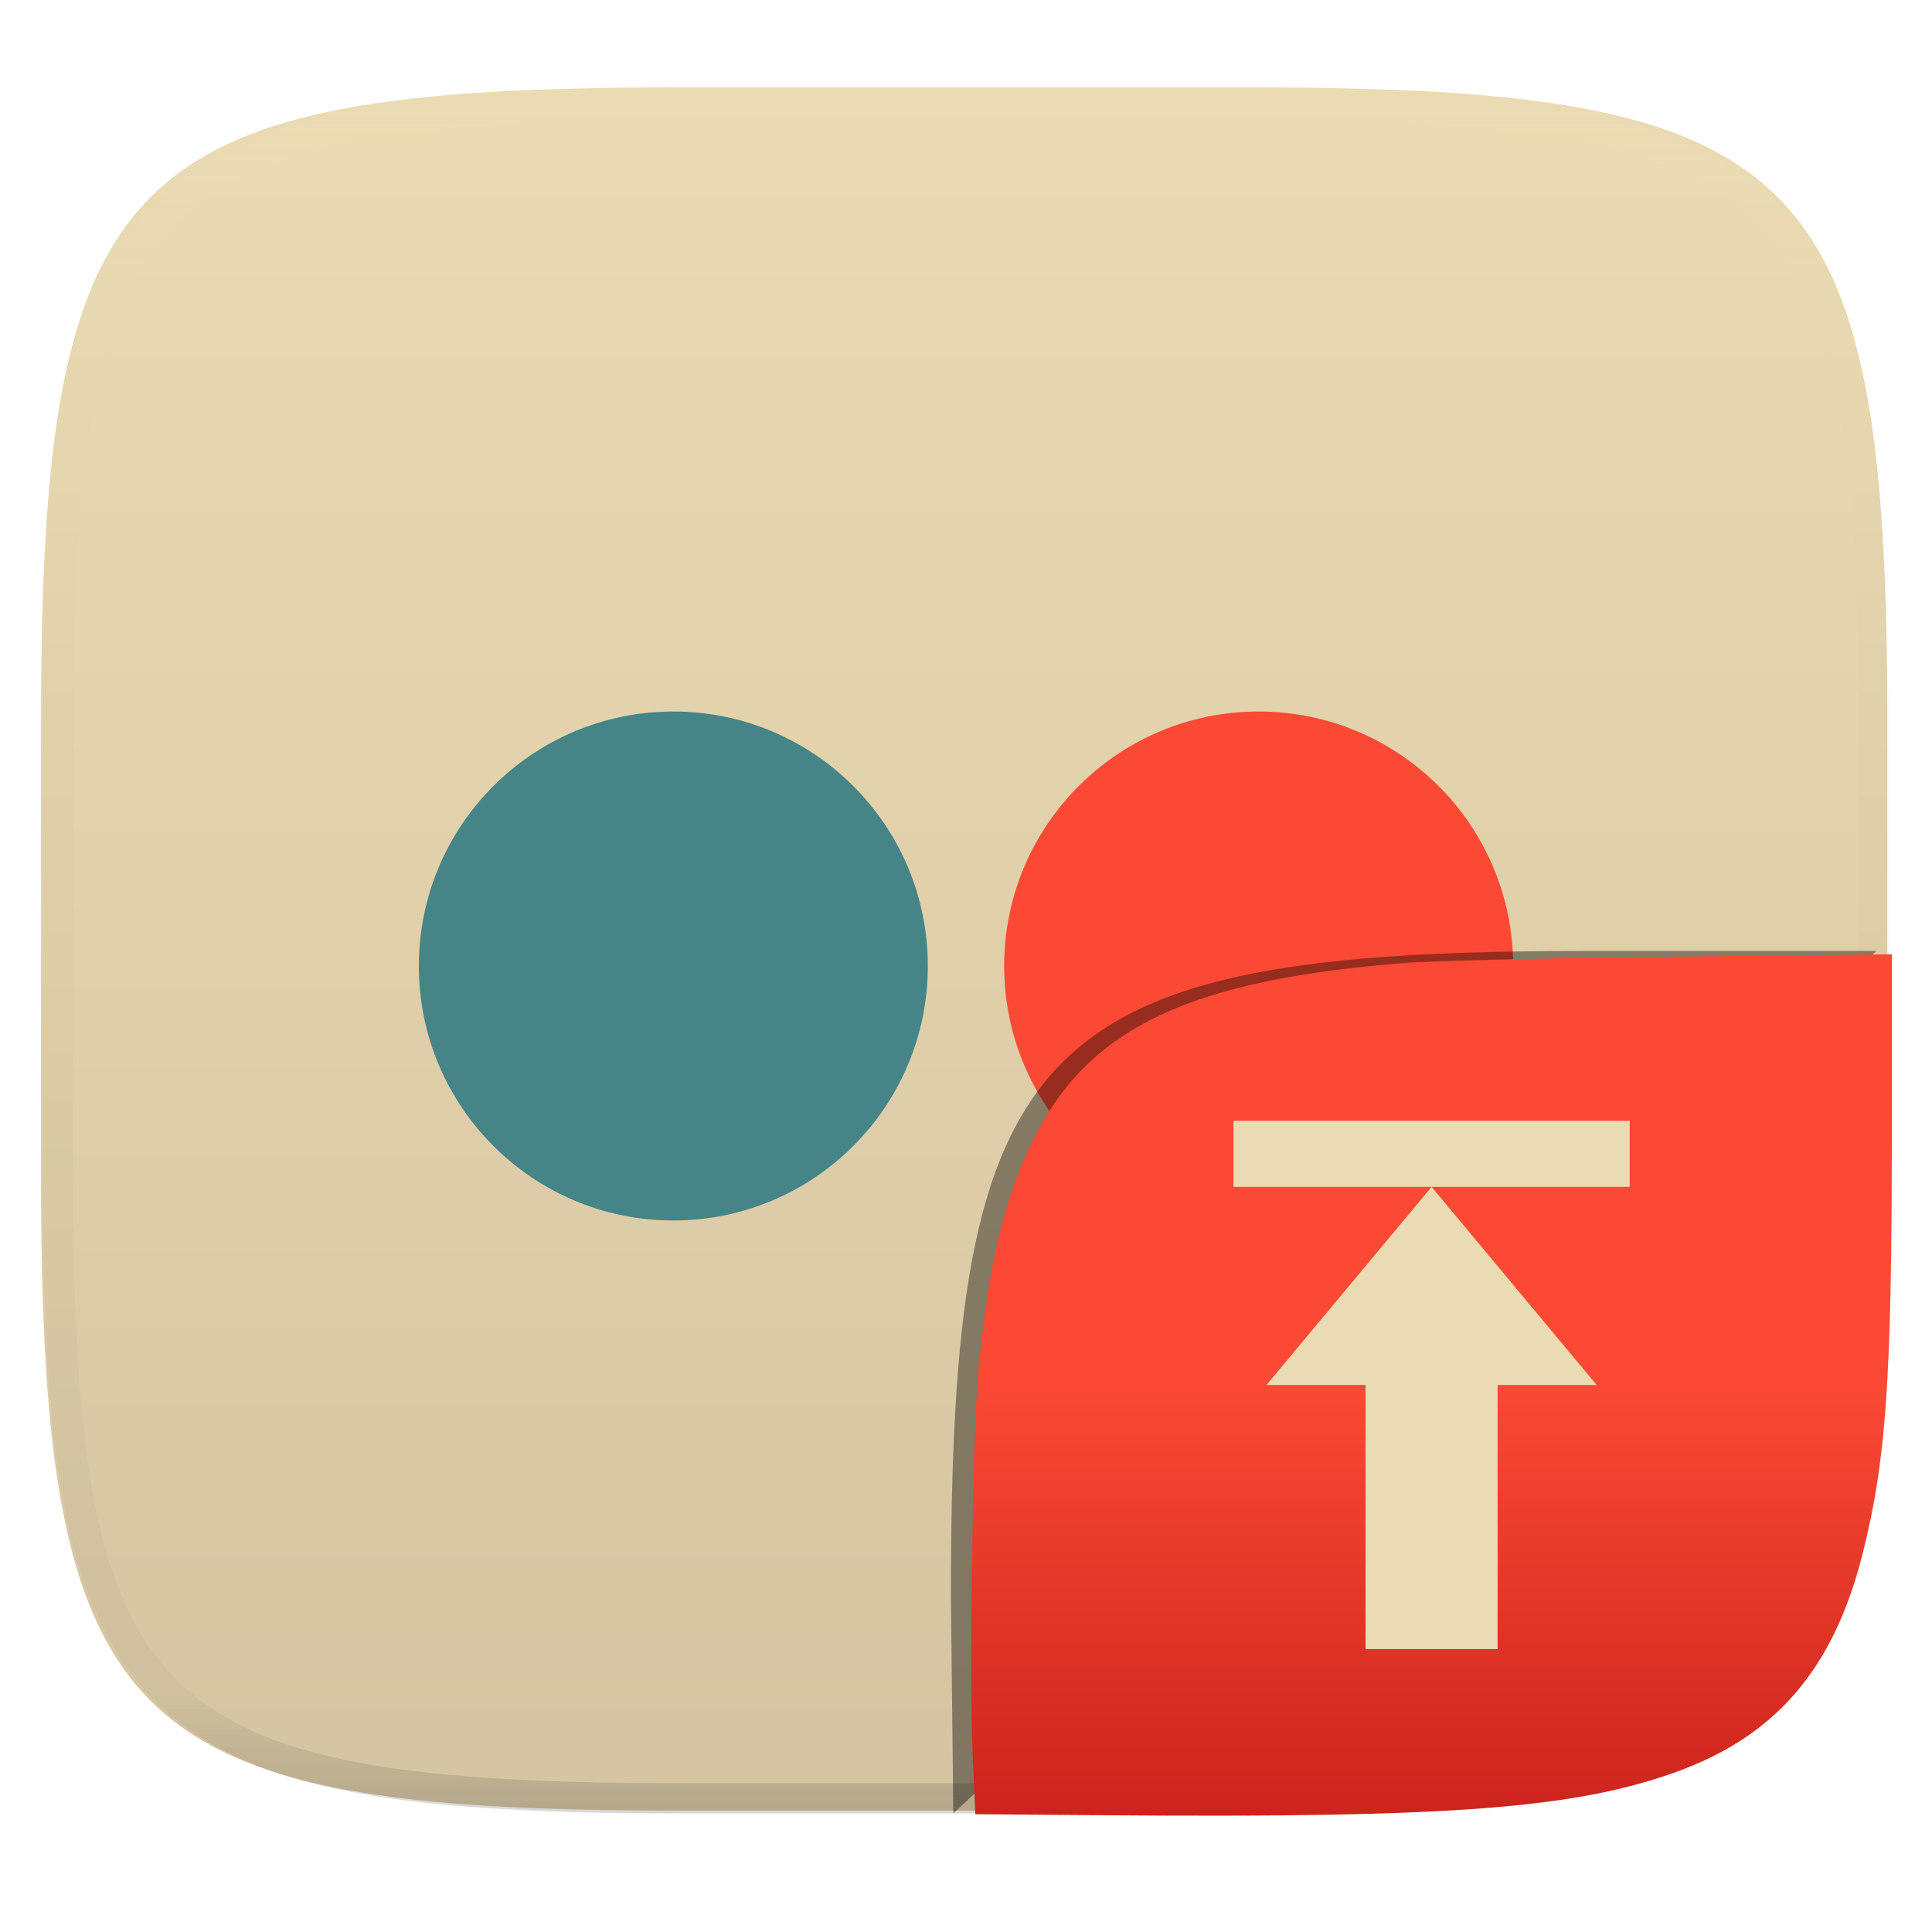
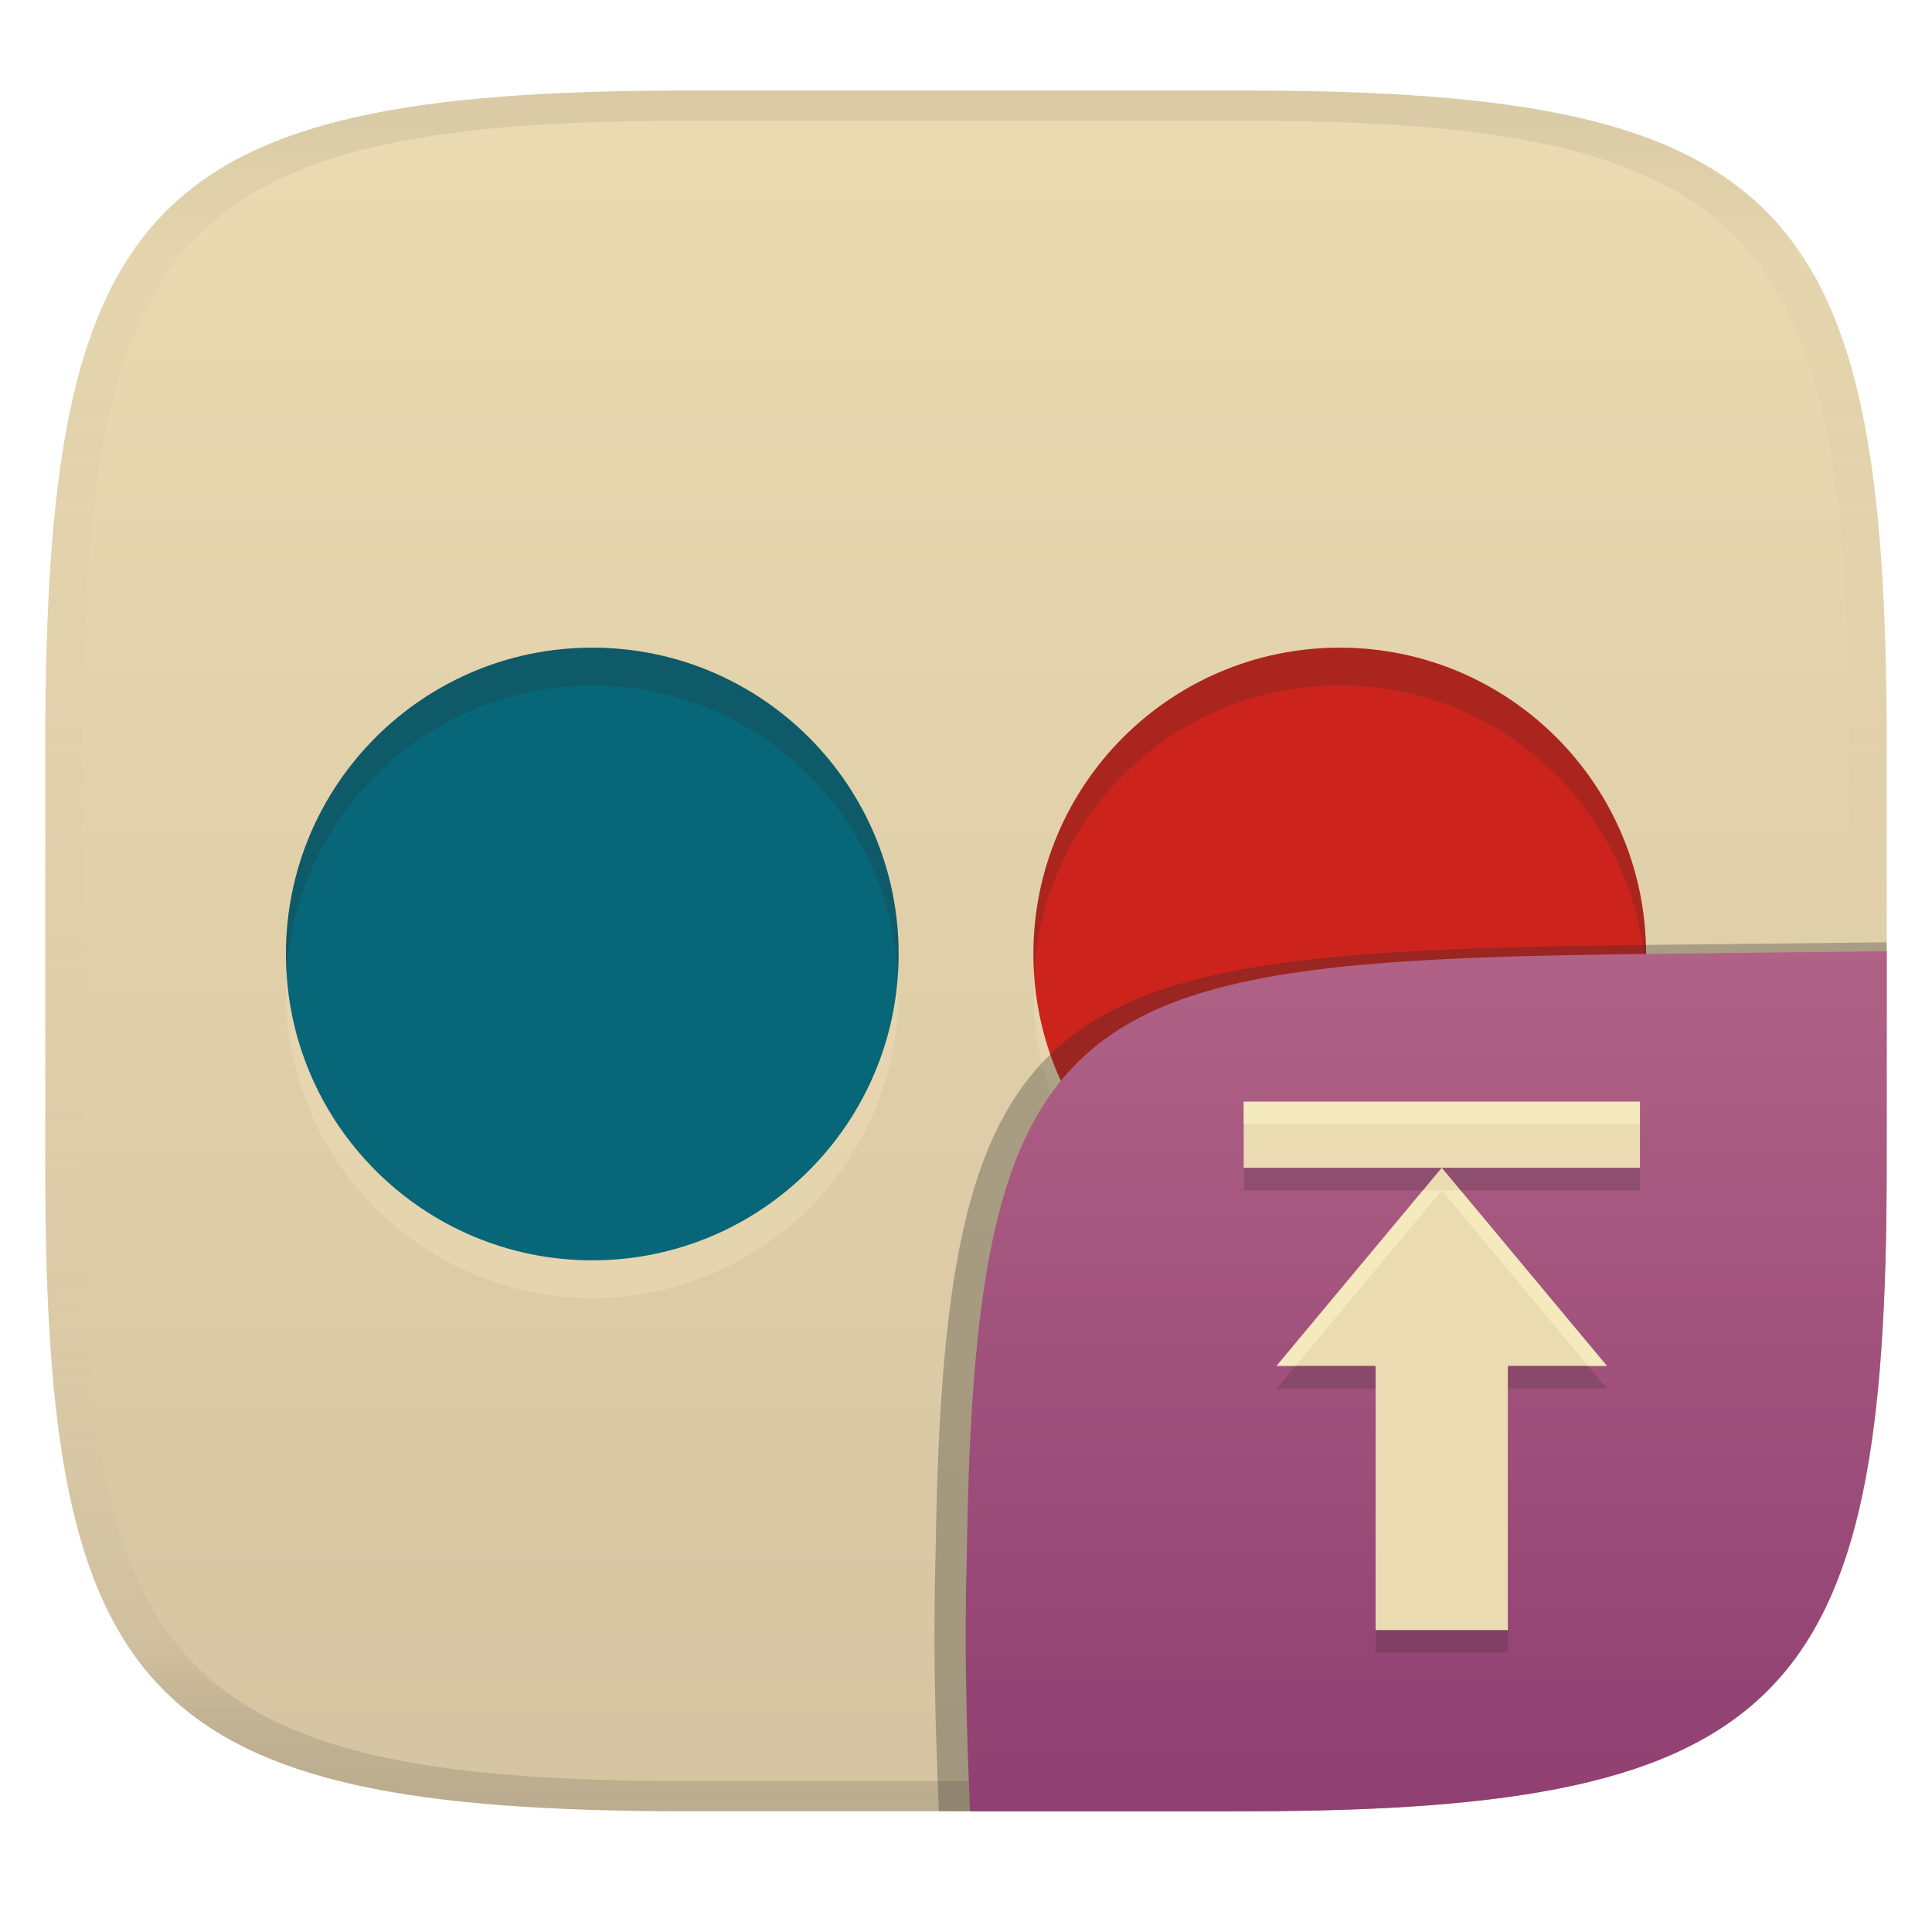
- <svg xmlns="http://www.w3.org/2000/svg" style="isolation:isolate" width="256" height="256" viewBox="0 0 256 256">
-   <g filter="url(#q3UxR7eYsgUw6BofyMq8LrVAjmgdzdtZ)">
-     <linearGradient id="_lgradient_73" x1="0" x2="0" y1="0" y2="1" gradientTransform="matrix(244.648,0,0,228.338,5.43,11.577)" gradientUnits="userSpaceOnUse">
-       <stop offset="0%" style="stop-color:#ebdbb2" />
-       <stop offset="100%" style="stop-color:#d5c4a1" />
+ <svg xmlns="http://www.w3.org/2000/svg" width="256" height="256" version="1.1">
+   <linearGradient id="b" x1=".5" x2=".5" y2="1" gradientTransform="matrix(244,0,0,228,5.981,12)" gradientUnits="userSpaceOnUse">
+     <stop stop-color="#ebdbb2" offset="0" />
+     <stop stop-color="#d5c4a1" offset="1" />
+   </linearGradient>
+   <defs>
+     <linearGradient id="linearGradient31" x1=".5" x2=".5" y2="1" gradientTransform="matrix(244,0,0,228,5.988,12)" gradientUnits="userSpaceOnUse">
+       <stop stop-color="#282828" stop-opacity=".1" offset="0" />
+       <stop stop-color="#bdae93" stop-opacity=".1" offset=".1" />
+       <stop stop-color="#d5c4a1" stop-opacity="0" offset=".702" />
+       <stop stop-color="#bdae93" stop-opacity=".302" offset=".9" />
+       <stop stop-color="#282828" stop-opacity=".15" offset="1" />
    </linearGradient>
-     <path fill="url(#_lgradient_73)" d="M 165.439 11.577 C 239.495 11.577 250.078 22.134 250.078 96.12 L 250.078 155.371 C 250.078 229.358 239.495 239.915 165.439 239.915 L 90.069 239.915 C 16.014 239.915 5.43 229.358 5.43 155.371 L 5.43 96.12 C 5.43 22.134 16.014 11.577 90.069 11.577 L 165.439 11.577 Z" />
+     <linearGradient id="b-9-6" x1=".631" x2=".631" y1=".5" y2="1" gradientTransform="matrix(244,0,0,228,5.995,12)" gradientUnits="userSpaceOnUse">
+       <stop stop-color="#b16286" offset="0" />
+       <stop stop-color="#8f3f71" offset="1" />
+     </linearGradient>
+   </defs>
+   <path d="m165 12c72 0 85 15 85 87v56c0 70-13 85-85 85h-74c-72 0-85-15-85-85v-56c0-72 13-87 85-87z" fill="url(#b)" style="isolation:isolate" />
+   <path d="m78.475 90.82c-22.418 0-40.59 18.172-40.59 40.59s18.172 40.59 40.59 40.59c22.421 0 40.594-18.172 40.594-40.59s-18.176-40.59-40.594-40.59zm99.051 0c-22.418 0-40.59 18.172-40.59 40.59s18.172 40.59 40.59 40.59 40.59-18.172 40.59-40.59-18.172-40.59-40.59-40.59z" fill="#ebdbb2" opacity=".6" stroke-width="3.835" />
+   <path d="m119.07 126.41c0 22.418-18.172 40.589-40.593 40.589-22.418 0-40.589-18.172-40.589-40.589 0-22.418 18.172-40.589 40.589-40.589 22.418 0 40.593 18.172 40.593 40.589z" fill="#076678" stroke-width="3.835" />
+   <path d="m218.11 126.41c0 22.418-18.172 40.589-40.589 40.589s-40.589-18.172-40.589-40.589c0-22.418 18.172-40.589 40.589-40.589s40.589 18.172 40.589 40.589z" fill="#cc241d" stroke-width="3.835" />
+   <path d="m78.475 85.82c-22.418 0-40.59 18.172-40.59 40.59 0 0.84 0.034 1.673 0.084 2.5 1.293-21.252 18.929-38.09 40.506-38.09 21.576 1e-6 39.216 16.837 40.51 38.088 0.05-0.827 0.084-1.659 0.084-2.498 0-22.418-18.176-40.59-40.594-40.59zm99.051 0c-22.418 0-40.59 18.172-40.59 40.59 0 0.84 0.034 1.673 0.084 2.5 1.293-21.252 18.929-38.09 40.506-38.09 21.576 1e-6 39.212 16.837 40.506 38.088 0.05-0.827 0.084-1.659 0.084-2.498 0-22.418-18.172-40.59-40.59-40.59z" fill="#282828" opacity=".2" stroke-width="3.835" />
+   <path d="m91 12c-72 0-85 15-85 87v56c0 70 13 85 85 85h74c72 0 85-15 85-85v-56c0-72-13-87-85-87zm0 4h74c68 0 80 15 80 83v56c0 66-12 81-80 81h-74c-68 0-80-15-80-81v-56c0-68 12-83 80-83z" fill="url(#linearGradient31)" style="isolation:isolate" />
+   <g transform="translate(0 .0427)" style="isolation:isolate">
+     <path d="m250 124.82-29.932 0.324c-81.008 0.875-94.966 4.45-96.093 80.376-0.344 11.488-0.078 22.956 0.442 34.434 2.1e-4 4e-3 37.418 4e-3 37.687 4e-3 74.443 0 87.884-15.156 87.884-85.882z" fill="#282828" opacity=".3" stroke-width="1.022" style="isolation:isolate" />
+     <path d="m250 126-28.95 0.32c-78.35 0.867-91.85 4.404-92.94 79.55-0.332 11.37-0.076 22.727 0.428 34.087 1.9e-4 4e-3 36.19-3e-3 36.45-3e-3 72 0 85-15 85-85z" fill="url(#b-9-6)" style="isolation:isolate" />
+     <path d="m199.81 218.95v-35.004h13.122l-21.883-26.253-21.883 26.253h13.122v35.004zm-35.004-61.258h52.507v-8.751h-52.507z" fill="#282828" opacity=".2" stroke-width="1" style="isolation:isolate" />
+     <path d="m199.8 215.95v-35.004h13.122l-21.883-26.253-21.883 26.253h13.122v35.004zm-35.004-61.258h52.507v-8.751h-52.507z" fill="#ebdbb2" stroke-width="1" style="isolation:isolate" />
+     <path d="m164.79 145.94v8.752h0.01v-5.748h52.498v-3.004zm23.74 11.756-19.379 23.248h2.516l19.377-23.248zm2.514 0 19.377 23.248h2.496l-19.379-23.248zm-8.771 26.254v32h0.01v-32z" fill="#fbf1c7" opacity=".6" stroke-width="1" style="isolation:isolate" />
  </g>
-   <g opacity=".4">
-     <linearGradient id="_lgradient_74" x1=".517" x2=".517" y1="0" y2="1" gradientTransform="matrix(244.65,0,0,228.34,5.68,11.95)" gradientUnits="userSpaceOnUse">
-       <stop offset="0%" style="stop-color:#ebdbb2" />
-       <stop offset="12.5%" stop-opacity=".098" style="stop-color:#ebdbb2" />
-       <stop offset="92.5%" stop-opacity=".098" style="stop-color:#282828" />
-       <stop offset="100%" stop-opacity=".498" style="stop-color:#282828" />
-     </linearGradient>
-     <path fill="url(#_lgradient_74)" fill-rule="evenodd" d="M 165.068 11.951 C 169.396 11.941 173.724 11.991 178.052 12.089 C 181.927 12.167 185.803 12.315 189.678 12.541 C 193.131 12.737 196.583 13.022 200.026 13.395 C 203.085 13.73 206.144 14.181 209.174 14.741 C 211.889 15.243 214.574 15.881 217.22 16.657 C 219.62 17.355 221.971 18.219 224.243 19.241 C 226.358 20.184 228.384 21.304 230.302 22.591 C 232.142 23.829 233.863 25.244 235.437 26.806 C 237.001 28.378 238.417 30.088 239.656 31.925 C 240.945 33.841 242.066 35.865 243.02 37.967 C 244.043 40.247 244.909 42.585 245.617 44.972 C 246.394 47.615 247.034 50.297 247.535 53.009 C 248.096 56.035 248.548 59.081 248.883 62.136 C 249.257 65.575 249.542 69.014 249.739 72.462 C 249.965 76.323 250.112 80.194 250.201 84.055 C 250.289 88.378 250.339 92.701 250.329 97.014 L 250.329 155.226 C 250.339 159.549 250.289 163.862 250.201 168.185 C 250.112 172.056 249.965 175.917 249.739 179.778 C 249.542 183.226 249.257 186.675 248.883 190.104 C 248.548 193.159 248.096 196.215 247.535 199.241 C 247.034 201.943 246.394 204.625 245.617 207.268 C 244.909 209.655 244.043 212.003 243.02 214.273 C 242.066 216.385 240.945 218.399 239.656 220.315 C 238.417 222.152 237.001 223.872 235.437 225.434 C 233.863 226.996 232.142 228.411 230.302 229.649 C 228.384 230.936 226.358 232.056 224.243 232.999 C 221.971 234.021 219.62 234.885 217.22 235.593 C 214.574 236.369 211.889 237.007 209.174 237.499 C 206.144 238.068 203.085 238.51 200.026 238.845 C 196.583 239.218 193.131 239.503 189.678 239.699 C 185.803 239.925 181.927 240.073 178.052 240.161 C 173.724 240.249 169.396 240.299 165.068 240.289 L 90.942 240.289 C 86.614 240.299 82.286 240.249 77.958 240.161 C 74.083 240.073 70.207 239.925 66.332 239.699 C 62.879 239.503 59.427 239.218 55.984 238.845 C 52.925 238.51 49.866 238.068 46.836 237.499 C 44.121 237.007 41.436 236.369 38.79 235.593 C 36.39 234.885 34.039 234.021 31.767 232.999 C 29.652 232.056 27.626 230.936 25.708 229.649 C 23.868 228.411 22.147 226.996 20.573 225.434 C 19.009 223.872 17.593 222.152 16.354 220.315 C 15.065 218.399 13.944 216.385 12.99 214.273 C 11.967 212.003 11.101 209.655 10.393 207.268 C 9.616 204.625 8.976 201.943 8.475 199.241 C 7.914 196.215 7.462 193.159 7.127 190.104 C 6.753 186.675 6.468 183.226 6.271 179.778 C 6.045 175.917 5.898 172.056 5.809 168.185 C 5.721 163.862 5.671 159.549 5.681 155.226 L 5.681 97.014 C 5.671 92.701 5.721 88.378 5.809 84.055 C 5.898 80.194 6.045 76.323 6.271 72.462 C 6.468 69.014 6.753 65.575 7.127 62.136 C 7.462 59.081 7.914 56.035 8.475 53.009 C 8.976 50.297 9.616 47.615 10.393 44.972 C 11.101 42.585 11.967 40.247 12.99 37.967 C 13.944 35.865 15.065 33.841 16.354 31.925 C 17.593 30.088 19.009 28.378 20.573 26.806 C 22.147 25.244 23.868 23.829 25.708 22.591 C 27.626 21.304 29.652 20.184 31.767 19.241 C 34.039 18.219 36.39 17.355 38.79 16.657 C 41.436 15.881 44.121 15.243 46.836 14.741 C 49.866 14.181 52.925 13.73 55.984 13.395 C 59.427 13.022 62.879 12.737 66.332 12.541 C 70.207 12.315 74.083 12.167 77.958 12.089 C 82.286 11.991 86.614 11.941 90.942 11.951 L 165.068 11.951 Z M 165.078 15.96 C 169.376 15.95 173.675 15.999 177.973 16.087 C 181.8 16.176 185.626 16.323 189.452 16.539 C 192.836 16.736 196.219 17.011 199.583 17.384 C 202.554 17.699 205.515 18.131 208.446 18.681 C 211.023 19.153 213.58 19.762 216.099 20.499 C 218.322 21.147 220.495 21.953 222.6 22.896 C 224.509 23.751 226.338 24.763 228.069 25.922 C 229.692 27.013 231.207 28.26 232.594 29.646 C 233.981 31.031 235.23 32.544 236.332 34.165 C 237.492 35.894 238.506 37.712 239.361 39.608 C 240.306 41.72 241.112 43.892 241.761 46.102 C 242.509 48.617 243.109 51.162 243.591 53.736 C 244.132 56.664 244.565 59.611 244.889 62.578 C 245.263 65.938 245.539 69.308 245.735 72.688 C 245.952 76.51 246.109 80.322 246.188 84.144 C 246.276 88.437 246.325 92.721 246.325 97.014 C 246.325 97.014 246.325 97.014 246.325 97.014 L 246.325 155.226 C 246.325 155.226 246.325 155.226 246.325 155.226 C 246.325 159.519 246.276 163.803 246.188 168.096 C 246.109 171.918 245.952 175.74 245.735 179.552 C 245.539 182.932 245.263 186.302 244.889 189.672 C 244.565 192.629 244.132 195.576 243.591 198.504 C 243.109 201.078 242.509 203.623 241.761 206.138 C 241.112 208.358 240.306 210.52 239.361 212.632 C 238.506 214.528 237.492 216.356 236.332 218.075 C 235.23 219.706 233.981 221.219 232.594 222.604 C 231.207 223.98 229.692 225.227 228.069 226.318 C 226.338 227.477 224.509 228.489 222.6 229.344 C 220.495 230.297 218.322 231.093 216.099 231.741 C 213.58 232.478 211.023 233.087 208.446 233.559 C 205.515 234.109 202.554 234.541 199.583 234.865 C 196.219 235.229 192.836 235.514 189.452 235.701 C 185.626 235.917 181.8 236.074 177.973 236.153 C 173.675 236.251 169.376 236.29 165.078 236.29 C 165.078 236.29 165.078 236.29 165.068 236.29 L 90.942 236.29 C 90.932 236.29 90.932 236.29 90.932 236.29 C 86.634 236.29 82.335 236.251 78.037 236.153 C 74.21 236.074 70.384 235.917 66.558 235.701 C 63.174 235.514 59.791 235.229 56.427 234.865 C 53.456 234.541 50.495 234.109 47.564 233.559 C 44.987 233.087 42.43 232.478 39.911 231.741 C 37.688 231.093 35.515 230.297 33.41 229.344 C 31.501 228.489 29.672 227.477 27.941 226.318 C 26.318 225.227 24.803 223.98 23.416 222.604 C 22.029 221.219 20.78 219.706 19.678 218.075 C 18.518 216.356 17.504 214.528 16.649 212.632 C 15.704 210.52 14.898 208.358 14.249 206.138 C 13.501 203.623 12.901 201.078 12.419 198.504 C 11.878 195.576 11.445 192.629 11.121 189.672 C 10.747 186.302 10.472 182.932 10.275 179.552 C 10.058 175.74 9.901 171.918 9.822 168.096 C 9.734 163.803 9.685 159.519 9.685 155.226 C 9.685 155.226 9.685 155.226 9.685 155.226 L 9.685 97.014 C 9.685 97.014 9.685 97.014 9.685 97.014 C 9.685 92.721 9.734 88.437 9.822 84.144 C 9.901 80.322 10.058 76.51 10.275 72.688 C 10.472 69.308 10.747 65.938 11.121 62.578 C 11.445 59.611 11.878 56.664 12.419 53.736 C 12.901 51.162 13.501 48.617 14.249 46.102 C 14.898 43.892 15.704 41.72 16.649 39.608 C 17.504 37.712 18.518 35.894 19.678 34.165 C 20.78 32.544 22.029 31.031 23.416 29.646 C 24.803 28.26 26.318 27.013 27.941 25.922 C 29.672 24.763 31.501 23.751 33.41 22.896 C 35.515 21.953 37.688 21.147 39.911 20.499 C 42.43 19.762 44.987 19.153 47.564 18.681 C 50.495 18.131 53.456 17.699 56.427 17.384 C 59.791 17.011 63.174 16.736 66.558 16.539 C 70.384 16.323 74.21 16.176 78.037 16.087 C 82.335 15.999 86.634 15.95 90.932 15.96 C 90.932 15.96 90.932 15.96 90.942 15.96 L 165.068 15.96 C 165.078 15.96 165.078 15.96 165.078 15.96 Z" />
-   </g>
-   <path fill="#458588" d="M 122.942 128 C 122.942 146.624 107.845 161.721 89.221 161.721 C 70.598 161.721 55.5 146.623 55.5 128 C 55.5 109.376 70.597 94.279 89.221 94.279 C 107.844 94.279 122.942 109.377 122.942 128 L 122.942 128 Z" />
-   <path fill="#fb4934" d="M 200.5 128 C 200.5 146.624 185.403 161.721 166.779 161.721 C 148.156 161.721 133.058 146.623 133.058 128 C 133.058 109.376 148.155 94.279 166.779 94.279 C 185.402 94.279 200.5 109.377 200.5 128 Z" />
-   <g opacity=".4" filter="url(#TRa4GrdcH8H7SYeGKM7RoRcujnz28KWK)">
-     <path d="M 126.32 240.288 L 126 211.494 C 126 137.507 136.584 126 210.639 126 L 248.648 126" />
-   </g>
-   <linearGradient id="_lgradient_75" x1="0" x2="0" y1="0" y2="1" gradientTransform="matrix(121.985,0,0,114.142,128.7,126.446)" gradientUnits="userSpaceOnUse">
-     <stop offset="0%" style="stop-color:#fb4934" />
-     <stop offset="50%" style="stop-color:#fb4934" />
-     <stop offset="100%" style="stop-color:#cc241d" />
-   </linearGradient>
-   <path fill="url(#_lgradient_75)" d="M 146.981 240.533 L 129.235 240.395 L 128.875 232.289 C 128.427 222.201 128.898 189.86 129.607 182.052 C 130.892 167.904 133.047 158.74 136.92 150.966 C 144.316 136.118 157.752 129.78 186.519 127.57 C 189.982 127.304 205.835 126.942 221.75 126.766 L 250.685 126.446 L 250.678 150.617 C 250.668 182.808 249.912 193.582 246.801 205.9 C 242.946 221.166 235.296 230.076 221.947 234.847 C 208.546 239.636 192.096 240.884 146.982 240.533 L 146.981 240.533 Z" />
-   <path fill="#ebdbb2" d="M 198.442 218.517 L 198.442 183.517 L 211.567 183.517 L 189.692 157.267 L 167.817 183.517 L 180.942 183.517 L 180.942 218.517 L 198.442 218.517 Z M 163.442 157.267 L 215.942 157.267 L 215.942 148.517 L 163.442 148.517 L 163.442 157.267 Z" />
</svg>
